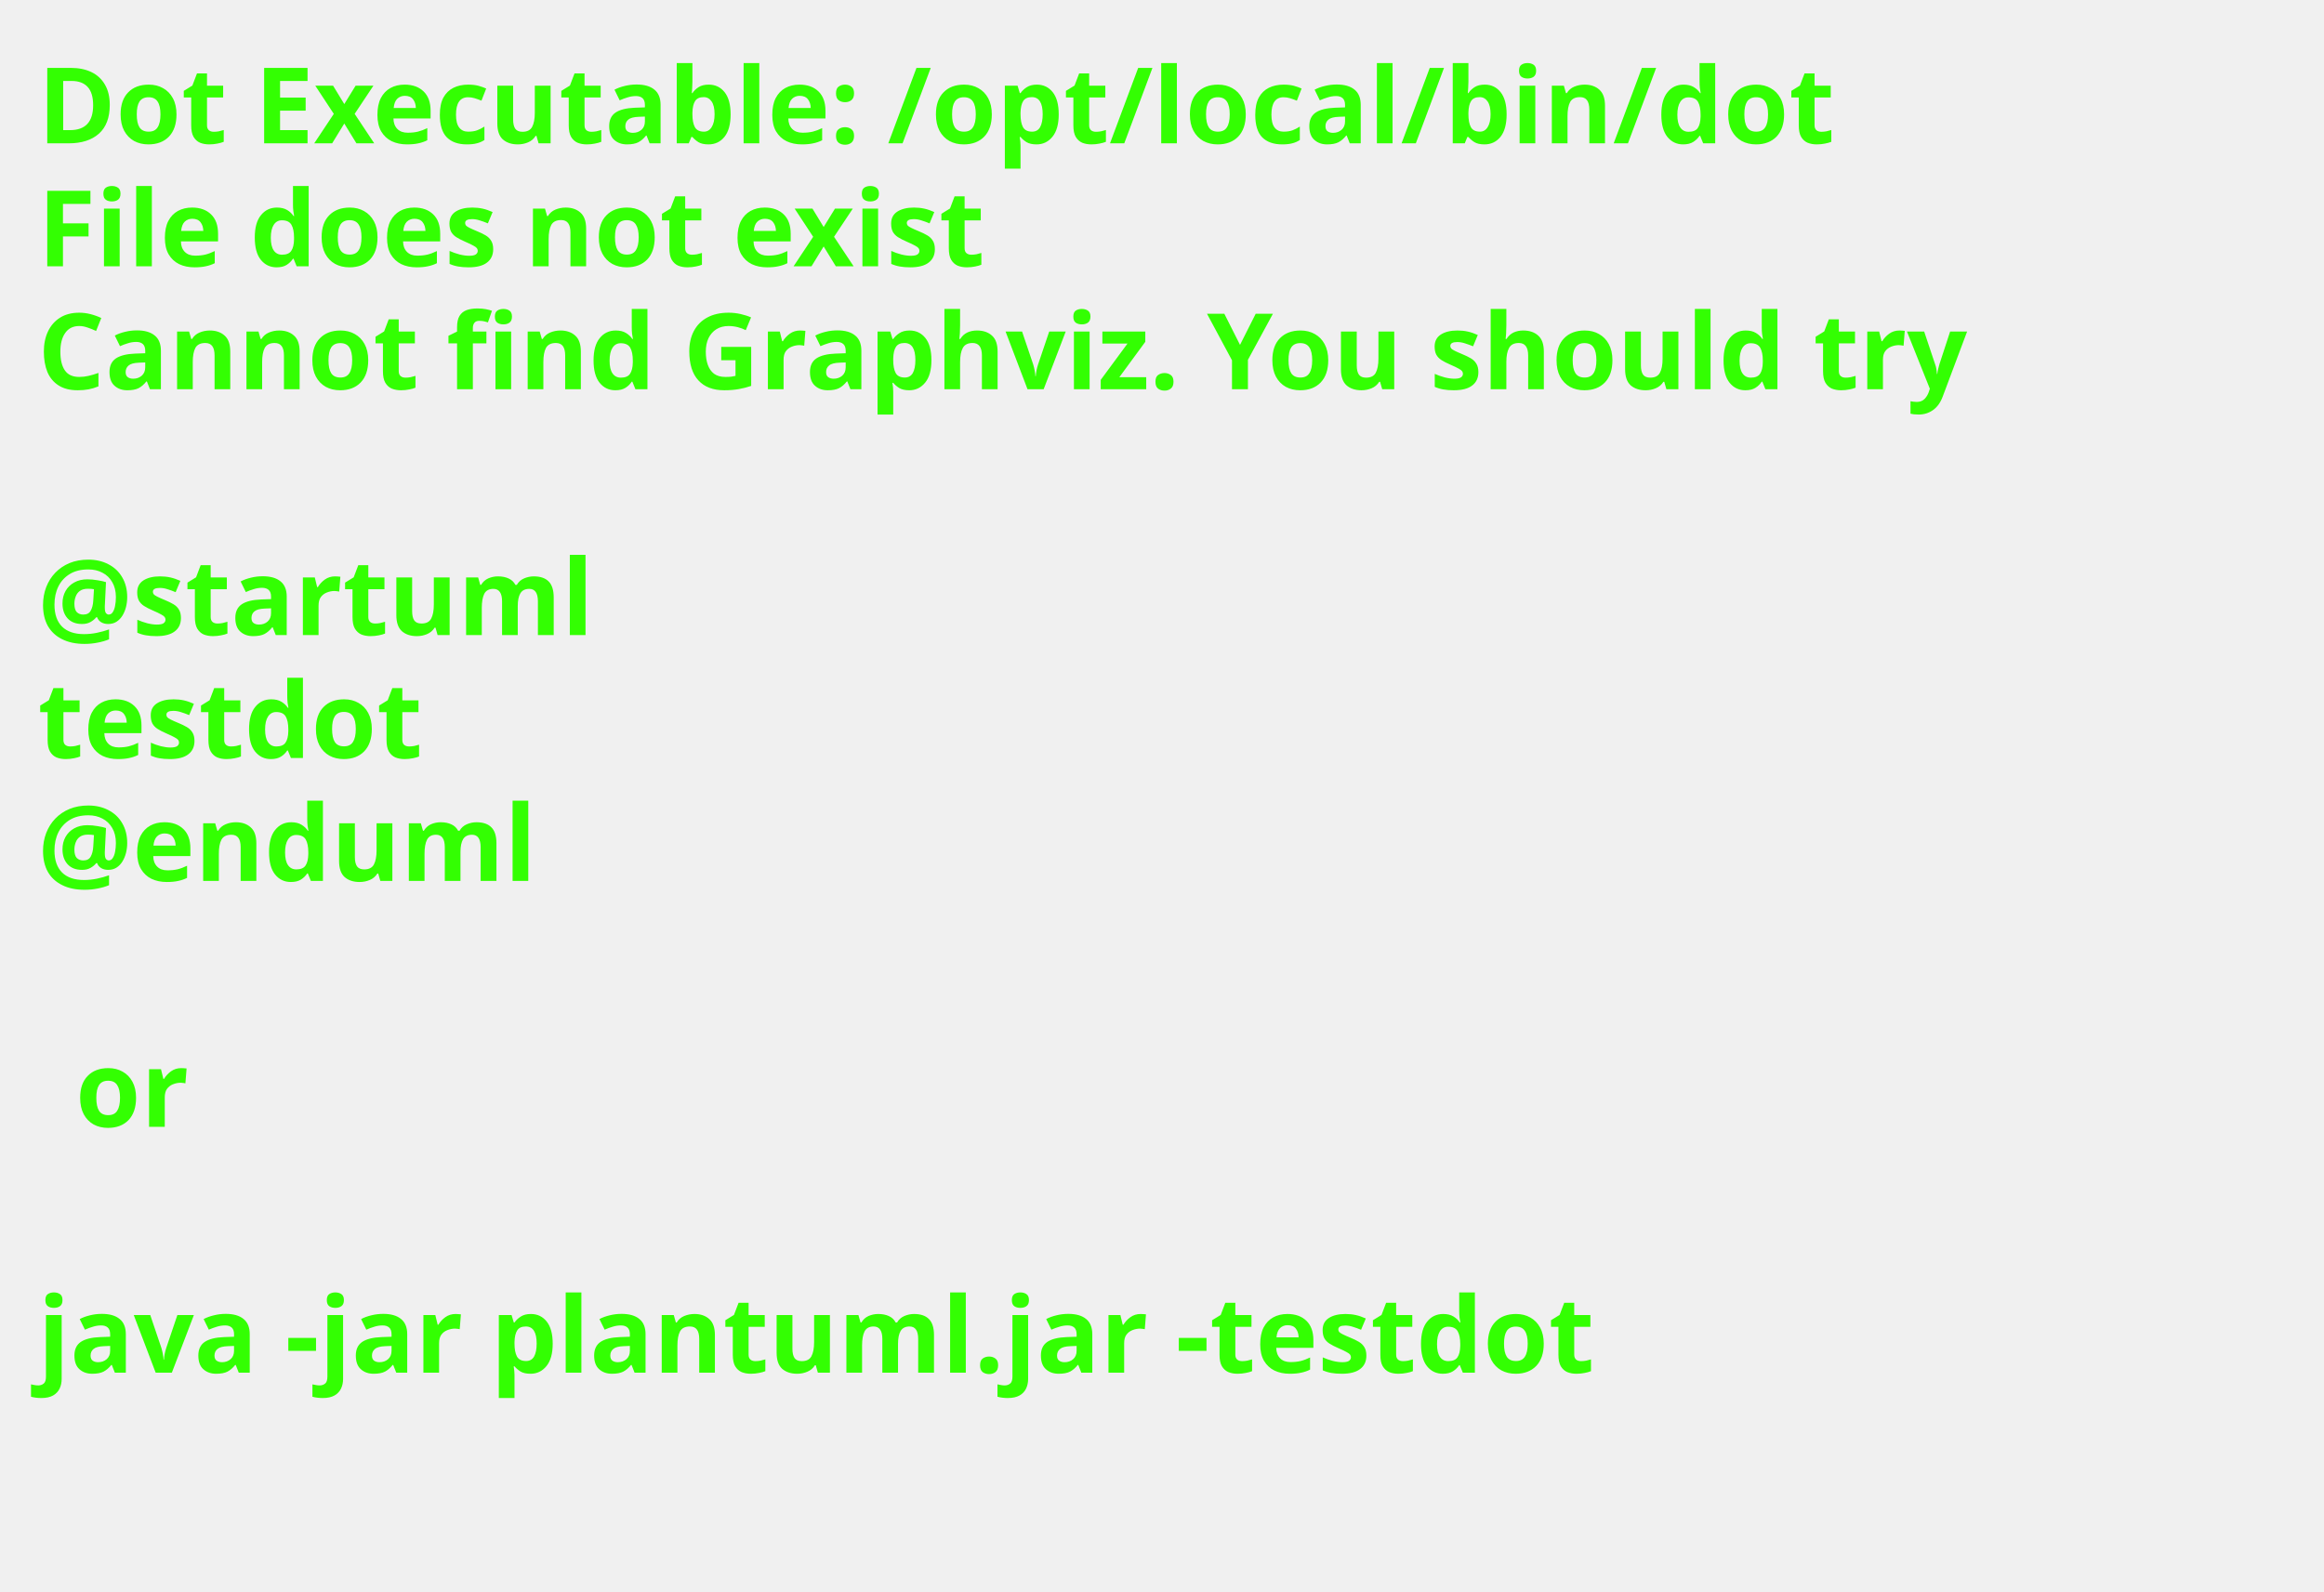
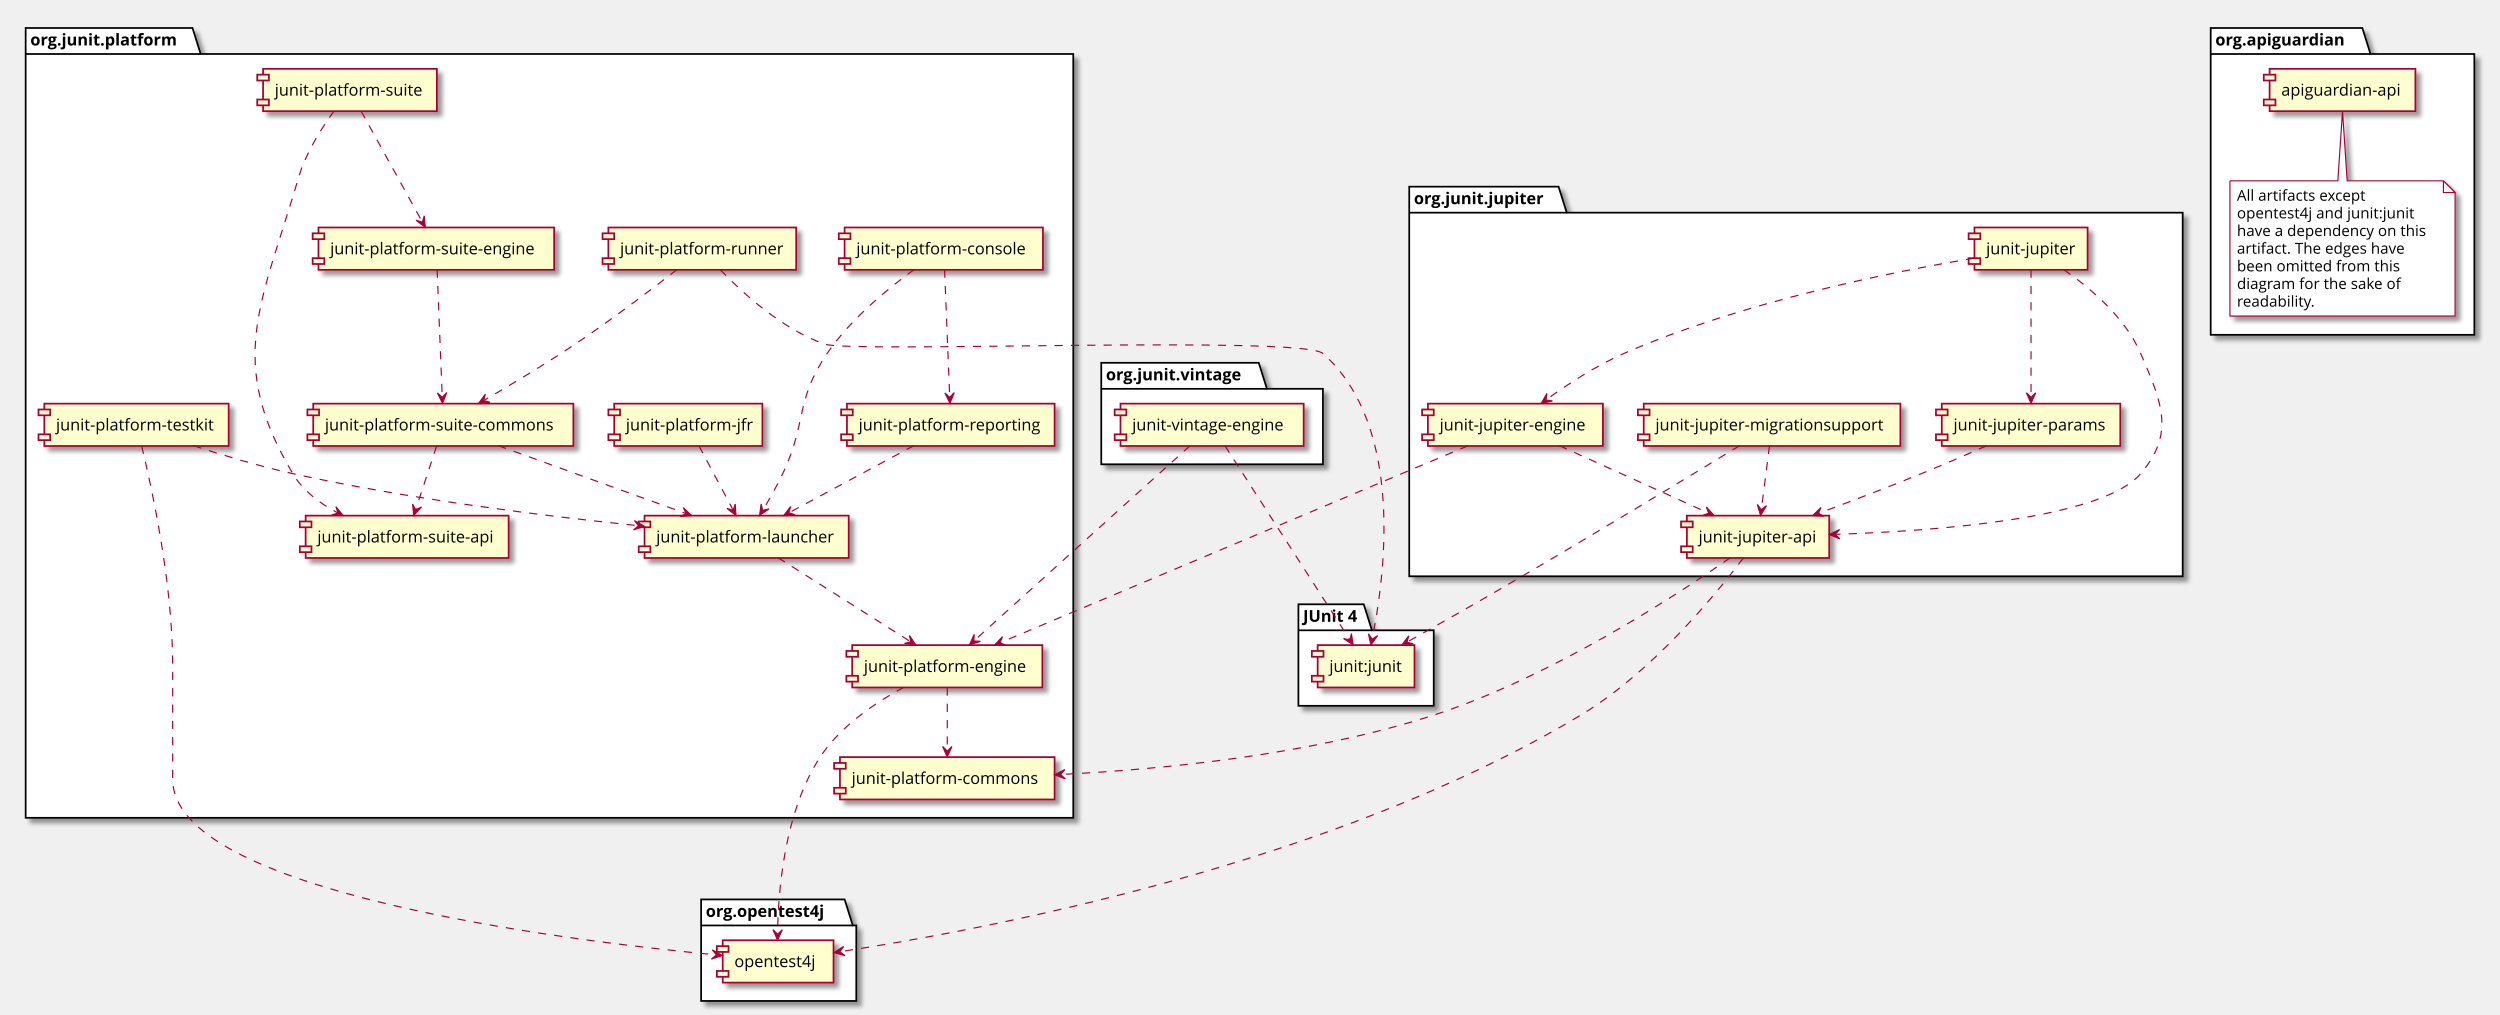
- <svg xmlns="http://www.w3.org/2000/svg" contentScriptType="application/ecmascript" contentStyleType="text/css" height="211px" preserveAspectRatio="none" style="width:308px;height:211px;background:#000000;" version="1.1" viewBox="0 0 308 211" width="308px" zoomAndPan="magnify">
-   <defs />
+ <svg xmlns="http://www.w3.org/2000/svg" contentScriptType="application/ecmascript" contentStyleType="text/css" height="870px" preserveAspectRatio="none" style="width:2143px;height:870px;" version="1.1" viewBox="0 0 2143 870" width="2143px" zoomAndPan="magnify">
+   <defs>
+     <filter height="300%" id="fg9607g9gcub8" width="300%" x="-1" y="-1">
+       <feGaussianBlur result="blurOut" stdDeviation="2.0" />
+       <feColorMatrix in="blurOut" result="blurOut2" type="matrix" values="0 0 0 0 0 0 0 0 0 0 0 0 0 0 0 0 0 0 .4 0" />
+       <feOffset dx="4.0" dy="4.0" in="blurOut2" result="blurOut3" />
+       <feBlend in="SourceGraphic" in2="blurOut3" mode="normal" />
+     </filter>
+   </defs>
  <g>
-     <text fill="#33FF02" font-family="sans-serif" font-size="14" font-weight="bold" lengthAdjust="spacingAndGlyphs" textLength="261" x="5" y="19">
-       Dot Executable: /opt/local/bin/dot
-     </text>
-     <text fill="#33FF02" font-family="sans-serif" font-size="14" font-weight="bold" lengthAdjust="spacingAndGlyphs" textLength="145" x="5" y="35.297">
-       File does not exist
-     </text>
-     <text fill="#33FF02" font-family="sans-serif" font-size="14" font-weight="bold" lengthAdjust="spacingAndGlyphs" textLength="291" x="5" y="51.594">
-       Cannot find Graphviz. You should try
-     </text>
-     <text fill="#33FF02" font-family="sans-serif" font-size="14" font-weight="bold" lengthAdjust="spacingAndGlyphs" textLength="0" x="10" y="67.891" />
-     <text fill="#33FF02" font-family="sans-serif" font-size="14" font-weight="bold" lengthAdjust="spacingAndGlyphs" textLength="79" x="5" y="84.188">
-       @startuml
-     </text>
-     <text fill="#33FF02" font-family="sans-serif" font-size="14" font-weight="bold" lengthAdjust="spacingAndGlyphs" textLength="57" x="5" y="100.484">
-       testdot
-     </text>
-     <text fill="#33FF02" font-family="sans-serif" font-size="14" font-weight="bold" lengthAdjust="spacingAndGlyphs" textLength="72" x="5" y="116.781">
-       @enduml
-     </text>
-     <text fill="#33FF02" font-family="sans-serif" font-size="14" font-weight="bold" lengthAdjust="spacingAndGlyphs" textLength="0" x="10" y="133.078" />
-     <text fill="#33FF02" font-family="sans-serif" font-size="14" font-weight="bold" lengthAdjust="spacingAndGlyphs" textLength="17" x="10" y="149.375">
-       or
-     </text>
-     <text fill="#33FF02" font-family="sans-serif" font-size="14" font-weight="bold" lengthAdjust="spacingAndGlyphs" textLength="0" x="10" y="165.672" />
-     <text fill="#33FF02" font-family="sans-serif" font-size="14" font-weight="bold" lengthAdjust="spacingAndGlyphs" textLength="227" x="5" y="181.969">
-       java -jar plantuml.jar -testdot
-     </text>
-     <text fill="#33FF02" font-family="sans-serif" font-size="14" font-weight="bold" lengthAdjust="spacingAndGlyphs" textLength="0" x="10" y="198.266" />
+     <polygon fill="#FFFFFF" filter="url(#fg9607g9gcub8)" points="1208,160,1336,160,1343,182.297,1871,182.297,1871,494,1208,494,1208,160" style="stroke: #000000; stroke-width: 1.5;" />
+     <line style="stroke: #000000; stroke-width: 1.5;" x1="1208" x2="1343" y1="182.297" y2="182.297" />
+     <text fill="#000000" font-family="Open Sans" font-size="14" font-weight="bold" lengthAdjust="spacingAndGlyphs" textLength="122" x="1212" y="174.995">
+       org.junit.jupiter
+     </text>
+     <polygon fill="#FFFFFF" filter="url(#fg9607g9gcub8)" points="944,311,1079,311,1086,333.297,1134,333.297,1134,398,944,398,944,311" style="stroke: #000000; stroke-width: 1.5;" />
+     <line style="stroke: #000000; stroke-width: 1.5;" x1="944" x2="1086" y1="333.297" y2="333.297" />
+     <text fill="#000000" font-family="Open Sans" font-size="14" font-weight="bold" lengthAdjust="spacingAndGlyphs" textLength="129" x="948" y="325.995">
+       org.junit.vintage
+     </text>
+     <polygon fill="#FFFFFF" filter="url(#fg9607g9gcub8)" points="22,24,165,24,172,46.297,920,46.297,920,701,22,701,22,24" style="stroke: #000000; stroke-width: 1.5;" />
+     <line style="stroke: #000000; stroke-width: 1.5;" x1="22" x2="172" y1="46.297" y2="46.297" />
+     <text fill="#000000" font-family="Open Sans" font-size="14" font-weight="bold" lengthAdjust="spacingAndGlyphs" textLength="137" x="26" y="38.995">
+       org.junit.platform
+     </text>
+     <polygon fill="#FFFFFF" filter="url(#fg9607g9gcub8)" points="1113,518,1169,518,1176,540.297,1229,540.297,1229,605,1113,605,1113,518" style="stroke: #000000; stroke-width: 1.5;" />
+     <line style="stroke: #000000; stroke-width: 1.5;" x1="1113" x2="1176" y1="540.297" y2="540.297" />
+     <text fill="#000000" font-family="Open Sans" font-size="14" font-weight="bold" lengthAdjust="spacingAndGlyphs" textLength="50" x="1117" y="532.995">
+       JUnit 4
+     </text>
+     <polygon fill="#FFFFFF" filter="url(#fg9607g9gcub8)" points="601,771,724,771,731,793.297,734,793.297,734,858,601,858,601,771" style="stroke: #000000; stroke-width: 1.5;" />
+     <line style="stroke: #000000; stroke-width: 1.5;" x1="601" x2="731" y1="793.297" y2="793.297" />
+     <text fill="#000000" font-family="Open Sans" font-size="14" font-weight="bold" lengthAdjust="spacingAndGlyphs" textLength="117" x="605" y="785.995">
+       org.opentest4j
+     </text>
+     <polygon fill="#FFFFFF" filter="url(#fg9607g9gcub8)" points="1895,24,2025,24,2032,46.297,2121,46.297,2121,287,1895,287,1895,24" style="stroke: #000000; stroke-width: 1.5;" />
+     <line style="stroke: #000000; stroke-width: 1.5;" x1="1895" x2="2032" y1="46.297" y2="46.297" />
+     <text fill="#000000" font-family="Open Sans" font-size="14" font-weight="bold" lengthAdjust="spacingAndGlyphs" textLength="124" x="1899" y="38.995">
+       org.apiguardian
+     </text>
+     <rect fill="#FEFECE" filter="url(#fg9607g9gcub8)" height="36.297" style="stroke: #A80036; stroke-width: 1.5;" width="97" x="1692.5" y="195" />
+     <rect fill="#FEFECE" height="5" style="stroke: #A80036; stroke-width: 1.5;" width="10" x="1687.5" y="200" />
+     <rect fill="#FEFECE" height="5" style="stroke: #A80036; stroke-width: 1.5;" width="10" x="1687.5" y="221.297" />
+     <text fill="#000000" font-family="Open Sans" font-size="14" lengthAdjust="spacingAndGlyphs" textLength="77" x="1702.5" y="217.995">
+       junit-jupiter
+     </text>
+     <rect fill="#FEFECE" filter="url(#fg9607g9gcub8)" height="36.297" style="stroke: #A80036; stroke-width: 1.5;" width="122" x="1446" y="442" />
+     <rect fill="#FEFECE" height="5" style="stroke: #A80036; stroke-width: 1.5;" width="10" x="1441" y="447" />
+     <rect fill="#FEFECE" height="5" style="stroke: #A80036; stroke-width: 1.5;" width="10" x="1441" y="468.297" />
+     <text fill="#000000" font-family="Open Sans" font-size="14" lengthAdjust="spacingAndGlyphs" textLength="102" x="1456" y="464.995">
+       junit-jupiter-api
+     </text>
+     <rect fill="#FEFECE" filter="url(#fg9607g9gcub8)" height="36.297" style="stroke: #A80036; stroke-width: 1.5;" width="150" x="1224" y="346" />
+     <rect fill="#FEFECE" height="5" style="stroke: #A80036; stroke-width: 1.5;" width="10" x="1219" y="351" />
+     <rect fill="#FEFECE" height="5" style="stroke: #A80036; stroke-width: 1.5;" width="10" x="1219" y="372.297" />
+     <text fill="#000000" font-family="Open Sans" font-size="14" lengthAdjust="spacingAndGlyphs" textLength="130" x="1234" y="368.995">
+       junit-jupiter-engine
+     </text>
+     <rect fill="#FEFECE" filter="url(#fg9607g9gcub8)" height="36.297" style="stroke: #A80036; stroke-width: 1.5;" width="153" x="1664.5" y="346" />
+     <rect fill="#FEFECE" height="5" style="stroke: #A80036; stroke-width: 1.5;" width="10" x="1659.5" y="351" />
+     <rect fill="#FEFECE" height="5" style="stroke: #A80036; stroke-width: 1.5;" width="10" x="1659.5" y="372.297" />
+     <text fill="#000000" font-family="Open Sans" font-size="14" lengthAdjust="spacingAndGlyphs" textLength="133" x="1674.5" y="368.995">
+       junit-jupiter-params
+     </text>
+     <rect fill="#FEFECE" filter="url(#fg9607g9gcub8)" height="36.297" style="stroke: #A80036; stroke-width: 1.5;" width="220" x="1409" y="346" />
+     <rect fill="#FEFECE" height="5" style="stroke: #A80036; stroke-width: 1.5;" width="10" x="1404" y="351" />
+     <rect fill="#FEFECE" height="5" style="stroke: #A80036; stroke-width: 1.5;" width="10" x="1404" y="372.297" />
+     <text fill="#000000" font-family="Open Sans" font-size="14" lengthAdjust="spacingAndGlyphs" textLength="200" x="1419" y="368.995">
+       junit-jupiter-migrationsupport
+     </text>
+     <rect fill="#FEFECE" filter="url(#fg9607g9gcub8)" height="36.297" style="stroke: #A80036; stroke-width: 1.5;" width="157" x="960.5" y="346" />
+     <rect fill="#FEFECE" height="5" style="stroke: #A80036; stroke-width: 1.5;" width="10" x="955.5" y="351" />
+     <rect fill="#FEFECE" height="5" style="stroke: #A80036; stroke-width: 1.5;" width="10" x="955.5" y="372.297" />
+     <text fill="#000000" font-family="Open Sans" font-size="14" lengthAdjust="spacingAndGlyphs" textLength="137" x="970.5" y="368.995">
+       junit-vintage-engine
+     </text>
+     <rect fill="#FEFECE" filter="url(#fg9607g9gcub8)" height="36.297" style="stroke: #A80036; stroke-width: 1.5;" width="184" x="720" y="649" />
+     <rect fill="#FEFECE" height="5" style="stroke: #A80036; stroke-width: 1.5;" width="10" x="715" y="654" />
+     <rect fill="#FEFECE" height="5" style="stroke: #A80036; stroke-width: 1.5;" width="10" x="715" y="675.297" />
+     <text fill="#000000" font-family="Open Sans" font-size="14" lengthAdjust="spacingAndGlyphs" textLength="164" x="730" y="671.995">
+       junit-platform-commons
+     </text>
+     <rect fill="#FEFECE" filter="url(#fg9607g9gcub8)" height="36.297" style="stroke: #A80036; stroke-width: 1.5;" width="170" x="724" y="195" />
+     <rect fill="#FEFECE" height="5" style="stroke: #A80036; stroke-width: 1.5;" width="10" x="719" y="200" />
+     <rect fill="#FEFECE" height="5" style="stroke: #A80036; stroke-width: 1.5;" width="10" x="719" y="221.297" />
+     <text fill="#000000" font-family="Open Sans" font-size="14" lengthAdjust="spacingAndGlyphs" textLength="150" x="734" y="217.995">
+       junit-platform-console
+     </text>
+     <rect fill="#FEFECE" filter="url(#fg9607g9gcub8)" height="36.297" style="stroke: #A80036; stroke-width: 1.5;" width="163" x="730.5" y="553" />
+     <rect fill="#FEFECE" height="5" style="stroke: #A80036; stroke-width: 1.5;" width="10" x="725.5" y="558" />
+     <rect fill="#FEFECE" height="5" style="stroke: #A80036; stroke-width: 1.5;" width="10" x="725.5" y="579.297" />
+     <text fill="#000000" font-family="Open Sans" font-size="14" lengthAdjust="spacingAndGlyphs" textLength="143" x="740.5" y="575.995">
+       junit-platform-engine
+     </text>
+     <rect fill="#FEFECE" filter="url(#fg9607g9gcub8)" height="36.297" style="stroke: #A80036; stroke-width: 1.5;" width="127" x="526.5" y="346" />
+     <rect fill="#FEFECE" height="5" style="stroke: #A80036; stroke-width: 1.5;" width="10" x="521.5" y="351" />
+     <rect fill="#FEFECE" height="5" style="stroke: #A80036; stroke-width: 1.5;" width="10" x="521.5" y="372.297" />
+     <text fill="#000000" font-family="Open Sans" font-size="14" lengthAdjust="spacingAndGlyphs" textLength="107" x="536.5" y="368.995">
+       junit-platform-jfr
+     </text>
+     <rect fill="#FEFECE" filter="url(#fg9607g9gcub8)" height="36.297" style="stroke: #A80036; stroke-width: 1.5;" width="175" x="552.5" y="442" />
+     <rect fill="#FEFECE" height="5" style="stroke: #A80036; stroke-width: 1.5;" width="10" x="547.5" y="447" />
+     <rect fill="#FEFECE" height="5" style="stroke: #A80036; stroke-width: 1.5;" width="10" x="547.5" y="468.297" />
+     <text fill="#000000" font-family="Open Sans" font-size="14" lengthAdjust="spacingAndGlyphs" textLength="155" x="562.5" y="464.995">
+       junit-platform-launcher
+     </text>
+     <rect fill="#FEFECE" filter="url(#fg9607g9gcub8)" height="36.297" style="stroke: #A80036; stroke-width: 1.5;" width="178" x="726" y="346" />
+     <rect fill="#FEFECE" height="5" style="stroke: #A80036; stroke-width: 1.5;" width="10" x="721" y="351" />
+     <rect fill="#FEFECE" height="5" style="stroke: #A80036; stroke-width: 1.5;" width="10" x="721" y="372.297" />
+     <text fill="#000000" font-family="Open Sans" font-size="14" lengthAdjust="spacingAndGlyphs" textLength="158" x="736" y="368.995">
+       junit-platform-reporting
+     </text>
+     <rect fill="#FEFECE" filter="url(#fg9607g9gcub8)" height="36.297" style="stroke: #A80036; stroke-width: 1.5;" width="161" x="521.5" y="195" />
+     <rect fill="#FEFECE" height="5" style="stroke: #A80036; stroke-width: 1.5;" width="10" x="516.5" y="200" />
+     <rect fill="#FEFECE" height="5" style="stroke: #A80036; stroke-width: 1.5;" width="10" x="516.5" y="221.297" />
+     <text fill="#000000" font-family="Open Sans" font-size="14" lengthAdjust="spacingAndGlyphs" textLength="141" x="531.5" y="217.995">
+       junit-platform-runner
+     </text>
+     <rect fill="#FEFECE" filter="url(#fg9607g9gcub8)" height="36.297" style="stroke: #A80036; stroke-width: 1.5;" width="149" x="225.5" y="59" />
+     <rect fill="#FEFECE" height="5" style="stroke: #A80036; stroke-width: 1.5;" width="10" x="220.5" y="64" />
+     <rect fill="#FEFECE" height="5" style="stroke: #A80036; stroke-width: 1.5;" width="10" x="220.5" y="85.297" />
+     <text fill="#000000" font-family="Open Sans" font-size="14" lengthAdjust="spacingAndGlyphs" textLength="129" x="235.5" y="81.995">
+       junit-platform-suite
+     </text>
+     <rect fill="#FEFECE" filter="url(#fg9607g9gcub8)" height="36.297" style="stroke: #A80036; stroke-width: 1.5;" width="174" x="262" y="442" />
+     <rect fill="#FEFECE" height="5" style="stroke: #A80036; stroke-width: 1.5;" width="10" x="257" y="447" />
+     <rect fill="#FEFECE" height="5" style="stroke: #A80036; stroke-width: 1.5;" width="10" x="257" y="468.297" />
+     <text fill="#000000" font-family="Open Sans" font-size="14" lengthAdjust="spacingAndGlyphs" textLength="154" x="272" y="464.995">
+       junit-platform-suite-api
+     </text>
+     <rect fill="#FEFECE" filter="url(#fg9607g9gcub8)" height="36.297" style="stroke: #A80036; stroke-width: 1.5;" width="223" x="268.5" y="346" />
+     <rect fill="#FEFECE" height="5" style="stroke: #A80036; stroke-width: 1.5;" width="10" x="263.5" y="351" />
+     <rect fill="#FEFECE" height="5" style="stroke: #A80036; stroke-width: 1.5;" width="10" x="263.5" y="372.297" />
+     <text fill="#000000" font-family="Open Sans" font-size="14" lengthAdjust="spacingAndGlyphs" textLength="203" x="278.5" y="368.995">
+       junit-platform-suite-commons
+     </text>
+     <rect fill="#FEFECE" filter="url(#fg9607g9gcub8)" height="36.297" style="stroke: #A80036; stroke-width: 1.5;" width="202" x="273" y="195" />
+     <rect fill="#FEFECE" height="5" style="stroke: #A80036; stroke-width: 1.5;" width="10" x="268" y="200" />
+     <rect fill="#FEFECE" height="5" style="stroke: #A80036; stroke-width: 1.5;" width="10" x="268" y="221.297" />
+     <text fill="#000000" font-family="Open Sans" font-size="14" lengthAdjust="spacingAndGlyphs" textLength="182" x="283" y="217.995">
+       junit-platform-suite-engine
+     </text>
+     <rect fill="#FEFECE" filter="url(#fg9607g9gcub8)" height="36.297" style="stroke: #A80036; stroke-width: 1.5;" width="158" x="38" y="346" />
+     <rect fill="#FEFECE" height="5" style="stroke: #A80036; stroke-width: 1.5;" width="10" x="33" y="351" />
+     <rect fill="#FEFECE" height="5" style="stroke: #A80036; stroke-width: 1.5;" width="10" x="33" y="372.297" />
+     <text fill="#000000" font-family="Open Sans" font-size="14" lengthAdjust="spacingAndGlyphs" textLength="138" x="48" y="368.995">
+       junit-platform-testkit
+     </text>
+     <rect fill="#FEFECE" filter="url(#fg9607g9gcub8)" height="36.297" style="stroke: #A80036; stroke-width: 1.5;" width="83" x="1129.5" y="553" />
+     <rect fill="#FEFECE" height="5" style="stroke: #A80036; stroke-width: 1.5;" width="10" x="1124.5" y="558" />
+     <rect fill="#FEFECE" height="5" style="stroke: #A80036; stroke-width: 1.5;" width="10" x="1124.5" y="579.297" />
+     <text fill="#000000" font-family="Open Sans" font-size="14" lengthAdjust="spacingAndGlyphs" textLength="63" x="1139.5" y="575.995">
+       junit:junit
+     </text>
+     <rect fill="#FEFECE" filter="url(#fg9607g9gcub8)" height="36.297" style="stroke: #A80036; stroke-width: 1.5;" width="95" x="619.5" y="806" />
+     <rect fill="#FEFECE" height="5" style="stroke: #A80036; stroke-width: 1.5;" width="10" x="614.5" y="811" />
+     <rect fill="#FEFECE" height="5" style="stroke: #A80036; stroke-width: 1.5;" width="10" x="614.5" y="832.297" />
+     <text fill="#000000" font-family="Open Sans" font-size="14" lengthAdjust="spacingAndGlyphs" textLength="75" x="629.5" y="828.995">
+       opentest4j
+     </text>
+     <rect fill="#FEFECE" filter="url(#fg9607g9gcub8)" height="36.297" style="stroke: #A80036; stroke-width: 1.5;" width="125" x="1945.5" y="59" />
+     <rect fill="#FEFECE" height="5" style="stroke: #A80036; stroke-width: 1.5;" width="10" x="1940.5" y="64" />
+     <rect fill="#FEFECE" height="5" style="stroke: #A80036; stroke-width: 1.5;" width="10" x="1940.5" y="85.297" />
+     <text fill="#000000" font-family="Open Sans" font-size="14" lengthAdjust="spacingAndGlyphs" textLength="105" x="1955.5" y="81.995">
+       apiguardian-api
+     </text>
+     <path d="M1911.5,155 L1911.5,270.93 A0,0 0 0 0 1911.5,270.93 L2104.5,270.93 A0,0 0 0 0 2104.5,270.93 L2104.5,165 L2094.5,155 L2012,155 L2008,95.24 L2004,155 L1911.5,155 A0,0 0 0 0 1911.5,155 " fill="#FFFFFF" filter="url(#fg9607g9gcub8)" style="stroke: #A80036; stroke-width: 1.0;" />
+     <path d="M2094.5,155 L2094.5,165 L2104.5,165 L2094.5,155 " fill="#FFFFFF" style="stroke: #A80036; stroke-width: 1.0;" />
+     <text fill="#000000" font-family="Open Sans" font-size="13" lengthAdjust="spacingAndGlyphs" textLength="118" x="1917.5" y="172.067">
+       All artifacts except
+     </text>
+     <text fill="#000000" font-family="Open Sans" font-size="13" lengthAdjust="spacingAndGlyphs" textLength="158" x="1917.5" y="187.2">
+       opentest4j and junit:junit
+     </text>
+     <text fill="#000000" font-family="Open Sans" font-size="13" lengthAdjust="spacingAndGlyphs" textLength="172" x="1917.5" y="202.333">
+       have a dependency on this
+     </text>
+     <text fill="#000000" font-family="Open Sans" font-size="13" lengthAdjust="spacingAndGlyphs" textLength="154" x="1917.5" y="217.465">
+       artifact. The edges have
+     </text>
+     <text fill="#000000" font-family="Open Sans" font-size="13" lengthAdjust="spacingAndGlyphs" textLength="147" x="1917.5" y="232.598">
+       been omitted from this
+     </text>
+     <text fill="#000000" font-family="Open Sans" font-size="13" lengthAdjust="spacingAndGlyphs" textLength="149" x="1917.5" y="247.731">
+       diagram for the sake of
+     </text>
+     <text fill="#000000" font-family="Open Sans" font-size="13" lengthAdjust="spacingAndGlyphs" textLength="70" x="1917.5" y="262.864">
+       readability.
+     </text>
+     <path d="M1769.15,231.21 C1791.69,246.8 1821.68,272.03 1835,303 C1853.09,345.05 1864.68,371.14 1835,406 C1802.05,444.7 1659.01,455.24 1573.08,458.04 " fill="none" id="jupiter-&gt;jupiter_api" style="stroke: #A80036; stroke-width: 1.0; stroke-dasharray: 7.0,7.0;" />
+     <polygon fill="#A80036" points="1568.02,458.2,1577.141,461.914,1573.017,458.043,1576.889,453.918,1568.02,458.2" style="stroke: #A80036; stroke-width: 1.0;" />
+     <path d="M1741,231.09 C1741,258.01 1741,310.28 1741,340.31 " fill="none" id="jupiter-&gt;jupiter_params" style="stroke: #A80036; stroke-width: 1.0; stroke-dasharray: 7.0,7.0;" />
+     <polygon fill="#A80036" points="1741,345.65,1745,336.65,1741,340.65,1737,336.65,1741,345.65" style="stroke: #A80036; stroke-width: 1.0;" />
+     <path d="M1692.25,221.31 C1623.26,232.78 1494.16,258.44 1392,303 C1368.13,313.41 1343.47,329.61 1325.55,342.56 " fill="none" id="jupiter-&gt;jupiter_engine" style="stroke: #A80036; stroke-width: 1.0; stroke-dasharray: 7.0,7.0;" />
+     <polygon fill="#A80036" points="1321.14,345.77,1330.77,343.707,1325.182,342.827,1326.062,337.239,1321.14,345.77" style="stroke: #A80036; stroke-width: 1.0;" />
+     <path d="M1494.4,478.32 C1470.64,509.75 1416.11,576.3 1355,613 C1140.58,741.77 840.58,797.58 720.13,815.78 " fill="none" id="jupiter_api-&gt;opentest4j" style="stroke: #A80036; stroke-width: 1.0; stroke-dasharray: 7.0,7.0;" />
+     <polygon fill="#A80036" points="714.88,816.57,724.375,819.188,719.824,815.827,723.186,811.277,714.88,816.57" style="stroke: #A80036; stroke-width: 1.0;" />
+     <path d="M1483.13,478.14 C1436.72,510.5 1329.99,580.27 1229,613 C1122.98,647.36 995.07,659.58 909.1,663.86 " fill="none" id="jupiter_api-&gt;commons" style="stroke: #A80036; stroke-width: 1.0; stroke-dasharray: 7.0,7.0;" />
+     <polygon fill="#A80036" points="904.01,664.1,913.193,667.659,909.004,663.857,912.805,659.668,904.01,664.1" style="stroke: #A80036; stroke-width: 1.0;" />
+     <path d="M1258.32,382.13 C1168.06,420.12 951.59,511.24 857.24,550.96 " fill="none" id="jupiter_engine-&gt;engine" style="stroke: #A80036; stroke-width: 1.0; stroke-dasharray: 7.0,7.0;" />
+     <polygon fill="#A80036" points="852.57,552.92,862.416,553.14,857.183,550.992,859.331,545.759,852.57,552.92" style="stroke: #A80036; stroke-width: 1.0;" />
+     <path d="M1336.67,382.02 C1372.63,398.28 1426.76,422.74 1464.31,439.71 " fill="none" id="jupiter_engine-&gt;jupiter_api" style="stroke: #A80036; stroke-width: 1.0; stroke-dasharray: 7.0,7.0;" />
+     <polygon fill="#A80036" points="1469.26,441.95,1462.703,434.601,1464.703,439.893,1459.411,441.893,1469.26,441.95" style="stroke: #A80036; stroke-width: 1.0;" />
+     <path d="M1702.76,382.19 C1685.77,389.69 1665.47,398.48 1647,406 C1617.99,417.81 1585.28,430.24 1558.77,440.1 " fill="none" id="jupiter_params-&gt;jupiter_api" style="stroke: #A80036; stroke-width: 1.0; stroke-dasharray: 7.0,7.0;" />
+     <polygon fill="#A80036" points="1553.89,441.91,1563.72,442.522,1558.576,440.167,1560.931,435.023,1553.89,441.91" style="stroke: #A80036; stroke-width: 1.0;" />
+     <path d="M1516.8,382.24 C1514.84,397.61 1511.95,420.2 1509.82,436.89 " fill="none" id="jupiter_migration_support-&gt;jupiter_api" style="stroke: #A80036; stroke-width: 1.0; stroke-dasharray: 7.0,7.0;" />
+     <polygon fill="#A80036" points="1509.19,441.87,1514.287,433.443,1509.817,436.909,1506.351,432.439,1509.19,441.87" style="stroke: #A80036; stroke-width: 1.0;" />
+     <path d="M1491.06,382.1 C1448.2,408.26 1363.59,459.63 1291,502 C1262.57,518.59 1230.08,536.97 1206.08,550.43 " fill="none" id="jupiter_migration_support-&gt;junit4" style="stroke: #A80036; stroke-width: 1.0; stroke-dasharray: 7.0,7.0;" />
+     <polygon fill="#A80036" points="1201.7,552.89,1211.508,551.991,1206.065,550.451,1207.605,545.008,1201.7,552.89" style="stroke: #A80036; stroke-width: 1.0;" />
+     <path d="M783.63,231.04 C761.26,247.23 729.16,273.43 709,303 C681.51,343.31 691.84,361.88 671,406 C665.99,416.6 659.56,427.88 653.86,437.29 " fill="none" id="console-&gt;launcher" style="stroke: #A80036; stroke-width: 1.0; stroke-dasharray: 7.0,7.0;" />
+     <polygon fill="#A80036" points="651.13,441.75,659.248,436.174,653.746,437.489,652.431,431.988,651.13,441.75" style="stroke: #A80036; stroke-width: 1.0;" />
+     <path d="M809.69,231.09 C810.77,258.01 812.88,310.28 814.09,340.31 " fill="none" id="console-&gt;reporting" style="stroke: #A80036; stroke-width: 1.0; stroke-dasharray: 7.0,7.0;" />
+     <polygon fill="#A80036" points="814.3,345.65,817.937,336.497,814.1,340.654,809.943,336.817,814.3,345.65" style="stroke: #A80036; stroke-width: 1.0;" />
+     <path d="M666.88,478.03 C697.71,497.57 748.2,529.57 780.76,550.2 " fill="none" id="launcher-&gt;engine" style="stroke: #A80036; stroke-width: 1.0; stroke-dasharray: 7.0,7.0;" />
+     <polygon fill="#A80036" points="785.03,552.91,779.558,544.721,780.803,550.24,775.285,551.485,785.03,552.91" style="stroke: #A80036; stroke-width: 1.0;" />
+     <path d="M599.17,382.24 C607.42,397.74 619.57,420.59 628.47,437.32 " fill="none" id="jfr-&gt;launcher" style="stroke: #A80036; stroke-width: 1.0; stroke-dasharray: 7.0,7.0;" />
+     <polygon fill="#A80036" points="630.89,441.87,630.179,432.047,628.535,437.459,623.122,435.815,630.89,441.87" style="stroke: #A80036; stroke-width: 1.0;" />
+     <path d="M774.78,589.09 C750.61,602.11 720.46,622.35 703,649 C671.95,696.4 666.93,765.35 666.56,800.53 " fill="none" id="engine-&gt;opentest4j" style="stroke: #A80036; stroke-width: 1.0; stroke-dasharray: 7.0,7.0;" />
+     <polygon fill="#A80036" points="666.54,805.88,670.591,796.903,666.569,800.88,662.591,796.857,666.54,805.88" style="stroke: #A80036; stroke-width: 1.0;" />
+     <path d="M812,589.24 C812,604.48 812,626.81 812,643.46 " fill="none" id="engine-&gt;commons" style="stroke: #A80036; stroke-width: 1.0; stroke-dasharray: 7.0,7.0;" />
+     <polygon fill="#A80036" points="812,648.87,816,639.87,812,643.87,808,639.87,812,648.87" style="stroke: #A80036; stroke-width: 1.0;" />
+     <path d="M783.31,382.02 C753.17,398.21 707.88,422.54 676.31,439.5 " fill="none" id="reporting-&gt;launcher" style="stroke: #A80036; stroke-width: 1.0; stroke-dasharray: 7.0,7.0;" />
+     <polygon fill="#A80036" points="671.75,441.95,681.572,441.226,676.157,439.589,677.794,434.174,671.75,441.95" style="stroke: #A80036; stroke-width: 1.0;" />
+     <path d="M580.32,231.09 C558.65,247.94 524.14,274.13 493,295 C467.32,312.21 437.3,330.18 414.66,343.32 " fill="none" id="runner-&gt;suite_commons" style="stroke: #A80036; stroke-width: 1.0; stroke-dasharray: 7.0,7.0;" />
+     <polygon fill="#A80036" points="410.23,345.88,420.022,344.818,414.553,343.369,416.003,337.901,410.23,345.88" style="stroke: #A80036; stroke-width: 1.0;" />
+     <path d="M617.42,231.24 C636.29,250.93 670.29,282.1 707,295 C729.38,302.87 1116.26,287.25 1134,303 C1204.72,365.77 1186.85,495.79 1176.18,547.79 " fill="none" id="runner-&gt;junit4" style="stroke: #A80036; stroke-width: 1.0; stroke-dasharray: 7.0,7.0;" />
+     <polygon fill="#A80036" points="1175.11,552.87,1180.874,544.884,1176.137,547.977,1173.044,543.24,1175.11,552.87" style="stroke: #A80036; stroke-width: 1.0;" />
+     <path d="M286.43,95.06 C275.95,109.35 262.21,130.77 256,152 C224.28,260.36 193.19,309.01 251,406 C259.8,420.76 274.28,431.65 289.45,439.59 " fill="none" id="suite-&gt;suite_api" style="stroke: #A80036; stroke-width: 1.0; stroke-dasharray: 7.0,7.0;" />
+     <polygon fill="#A80036" points="294.18,441.96,287.938,434.341,289.714,439.712,284.342,441.488,294.18,441.96" style="stroke: #A80036; stroke-width: 1.0;" />
+     <path d="M309.52,95.24 C322.95,119.57 347.45,163.93 362.08,190.41 " fill="none" id="suite-&gt;suite_engine" style="stroke: #A80036; stroke-width: 1.0; stroke-dasharray: 7.0,7.0;" />
+     <polygon fill="#A80036" points="364.51,194.82,363.674,185.007,362.099,190.44,356.666,188.865,364.51,194.82" style="stroke: #A80036; stroke-width: 1.0;" />
+     <path d="M374.69,231.09 C375.77,258.01 377.88,310.28 379.09,340.31 " fill="none" id="suite_engine-&gt;suite_commons" style="stroke: #A80036; stroke-width: 1.0; stroke-dasharray: 7.0,7.0;" />
+     <polygon fill="#A80036" points="379.3,345.65,382.937,336.497,379.1,340.654,374.943,336.817,379.3,345.65" style="stroke: #A80036; stroke-width: 1.0;" />
+     <path d="M427.08,382.02 C472.5,398.44 541.08,423.24 588.07,440.22 " fill="none" id="suite_commons-&gt;launcher" style="stroke: #A80036; stroke-width: 1.0; stroke-dasharray: 7.0,7.0;" />
+     <polygon fill="#A80036" points="592.83,441.95,585.727,435.127,588.128,440.249,583.006,442.65,592.83,441.95" style="stroke: #A80036; stroke-width: 1.0;" />
+     <path d="M374.31,382.24 C369.25,397.61 361.8,420.2 356.29,436.89 " fill="none" id="suite_commons-&gt;suite_api" style="stroke: #A80036; stroke-width: 1.0; stroke-dasharray: 7.0,7.0;" />
+     <polygon fill="#A80036" points="354.65,441.87,361.271,434.579,356.218,437.122,353.675,432.07,354.65,441.87" style="stroke: #A80036; stroke-width: 1.0;" />
+     <path d="M121.38,382.15 C129.92,417.18 148,499.63 148,570 C148,570 148,570 148,668 C148,764.56 481.98,805.94 614.11,818.54 " fill="none" id="testkit-&gt;opentest4j" style="stroke: #A80036; stroke-width: 1.0; stroke-dasharray: 7.0,7.0;" />
+     <polygon fill="#A80036" points="619.1,819.01,610.518,814.178,614.122,818.538,609.763,822.143,619.1,819.01" style="stroke: #A80036; stroke-width: 1.0;" />
+     <path d="M165.82,382.01 C191,390.26 222.37,399.71 251,406 C351.16,427.99 467.94,442.44 547.22,450.62 " fill="none" id="testkit-&gt;launcher" style="stroke: #A80036; stroke-width: 1.0; stroke-dasharray: 7.0,7.0;" />
+     <polygon fill="#A80036" points="552.39,451.15,543.849,446.245,547.417,450.635,543.026,454.203,552.39,451.15" style="stroke: #A80036; stroke-width: 1.0;" />
+     <path d="M1020.04,382.13 C978.56,419.58 879.91,508.68 834.99,549.24 " fill="none" id="vintage_engine-&gt;engine" style="stroke: #A80036; stroke-width: 1.0; stroke-dasharray: 7.0,7.0;" />
+     <polygon fill="#A80036" points="831.07,552.78,840.436,549.732,834.787,549.435,835.084,543.786,831.07,552.78" style="stroke: #A80036; stroke-width: 1.0;" />
+     <path d="M1050.03,382.13 C1074,419.36 1130.82,507.6 1157.16,548.5 " fill="none" id="vintage_engine-&gt;junit4" style="stroke: #A80036; stroke-width: 1.0; stroke-dasharray: 7.0,7.0;" />
+     <polygon fill="#A80036" points="1159.91,552.78,1158.423,543.044,1157.213,548.57,1151.687,547.36,1159.91,552.78" style="stroke: #A80036; stroke-width: 1.0;" />
  </g>
</svg>
